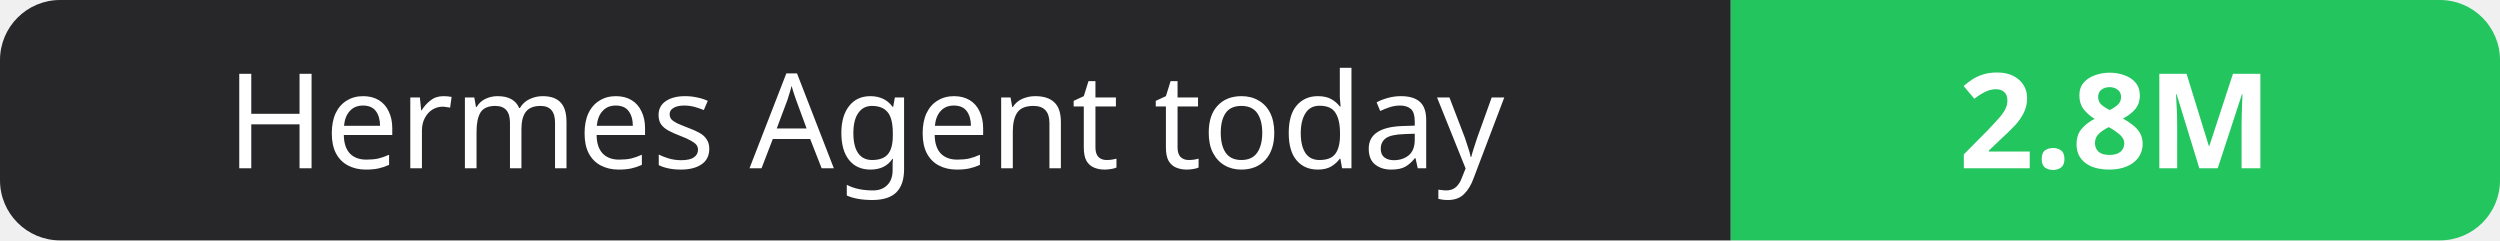
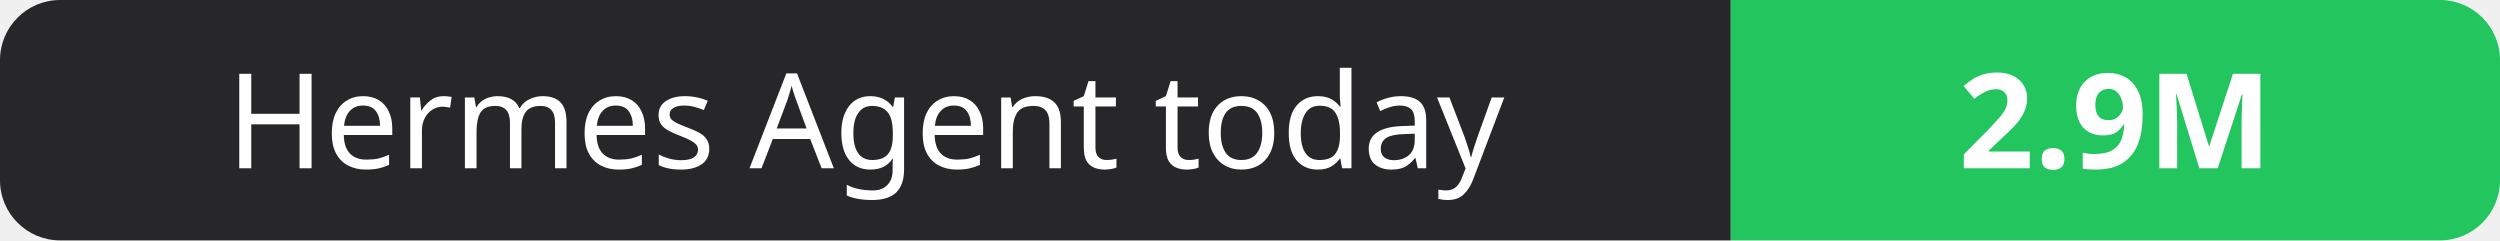
- <svg xmlns="http://www.w3.org/2000/svg" width="208" height="20" role="img" aria-label="Hermes Agent today: 2.8M">
+ <svg xmlns="http://www.w3.org/2000/svg" width="208" height="20" role="img" aria-label="Hermes Agent today: 2.9M">
  <clipPath id="r">
    <rect width="208" height="20" rx="5" fill="#fff" />
  </clipPath>
  <g clip-path="url(#r)">
    <rect width="144" height="20" fill="#27272a" />
    <rect x="144" width="64" height="20" fill="#22c55e" />
  </g>
  <g fill="#fff" text-anchor="middle" font-family="Verdana,Geneva,sans-serif" font-size="11">
    <text x="72.0" y="14">Hermes Agent today</text>
-     <text x="176.0" y="14" font-weight="700">2.8M</text>
+     <text x="176.0" y="14" font-weight="700">2.9M</text>
  </g>
</svg>
